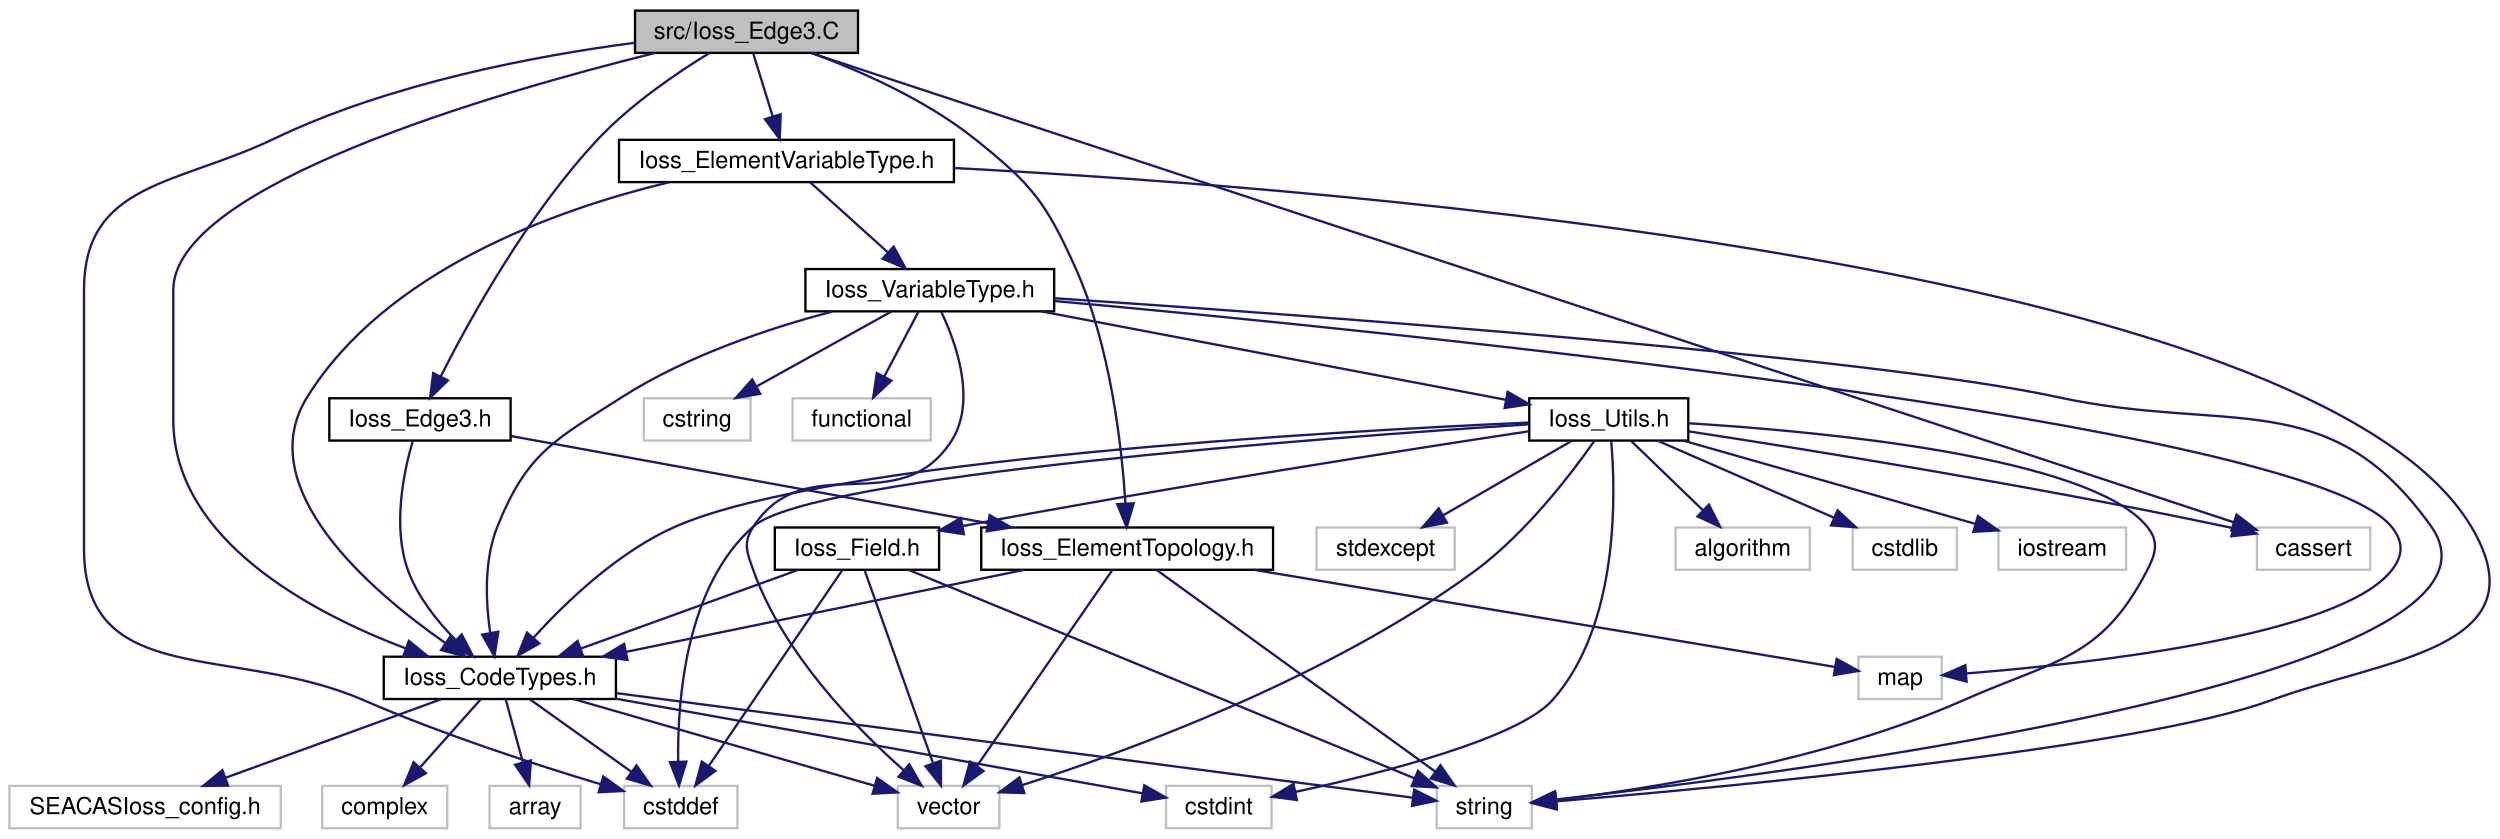
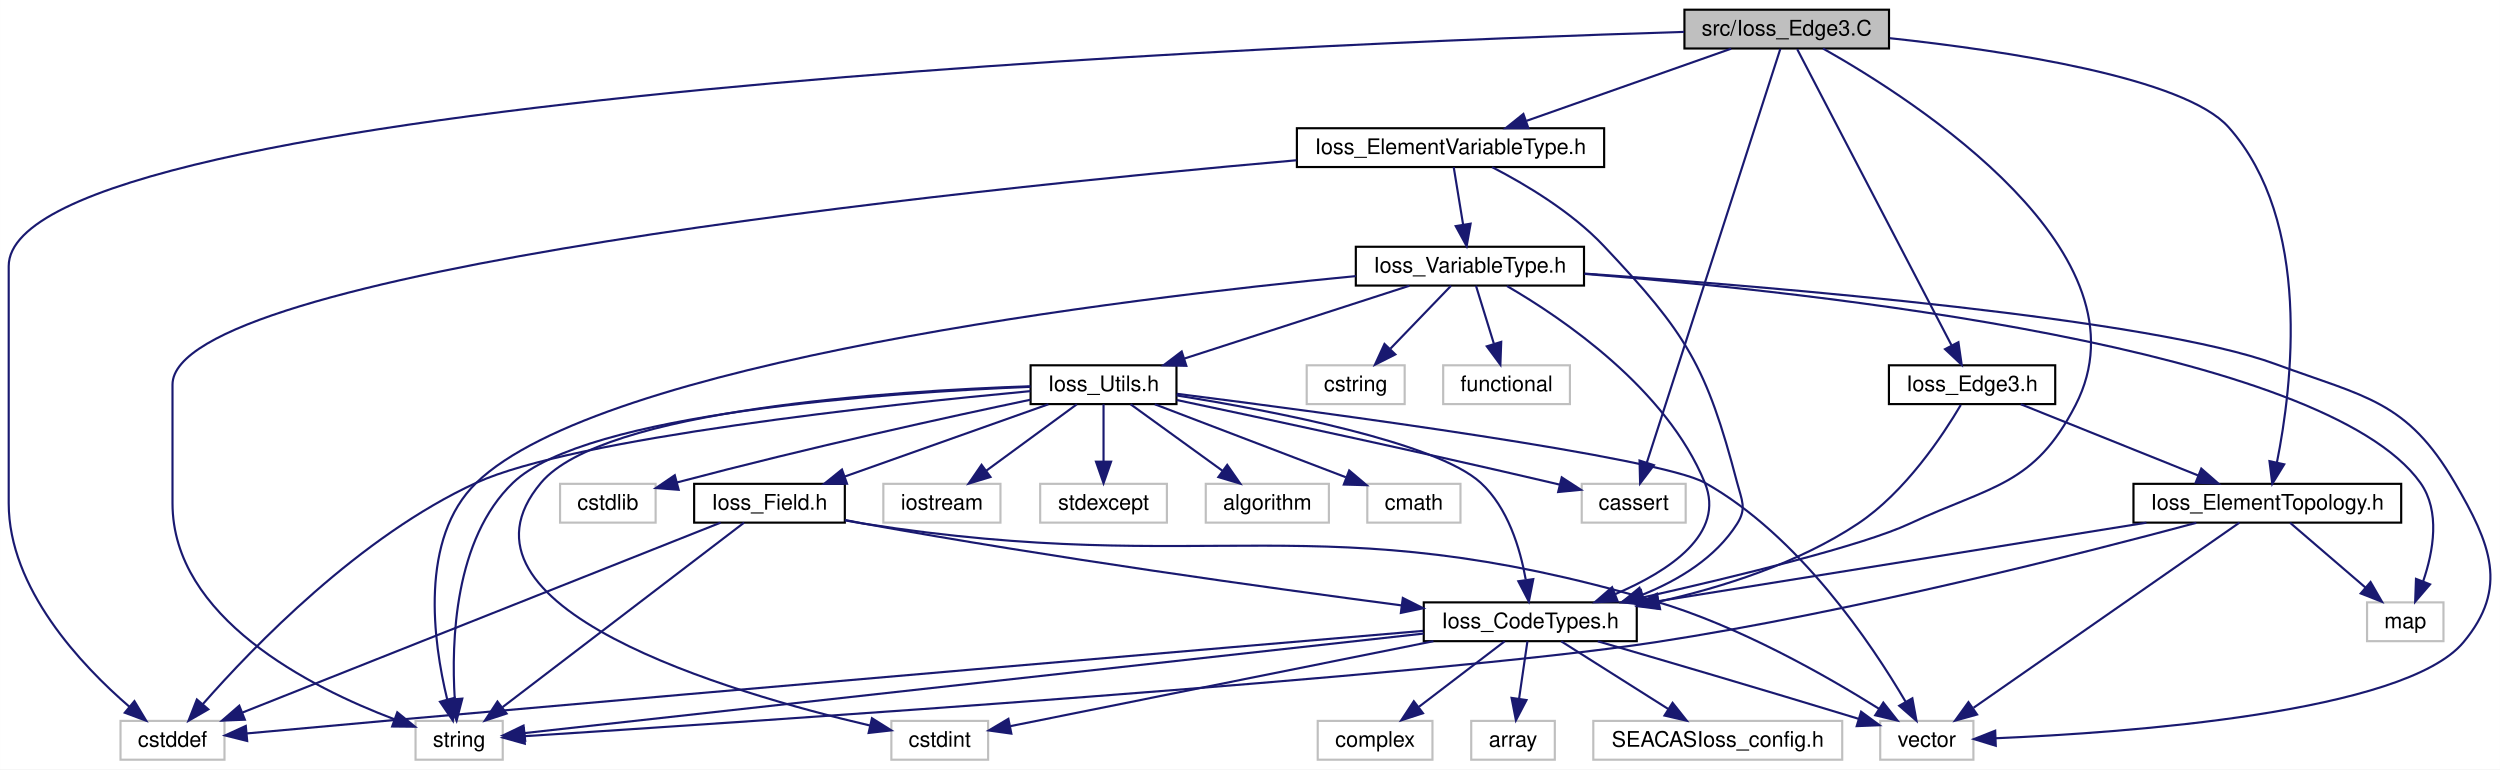
- <svg xmlns="http://www.w3.org/2000/svg" xmlns:xlink="http://www.w3.org/1999/xlink" width="1064pt" height="357pt" viewBox="0.00 0.00 1064.08 357.00">
+ <svg xmlns="http://www.w3.org/2000/svg" xmlns:xlink="http://www.w3.org/1999/xlink" width="1160pt" height="357pt" viewBox="0.00 0.00 1159.92 357.00">
  <g id="graph0" class="graph" transform="scale(1 1) rotate(0) translate(4 353)">
-     <polygon fill="#ffffff" stroke="transparent" points="-4,4 -4,-353 1060.077,-353 1060.077,4 -4,4" />
+     <polygon fill="#ffffff" stroke="transparent" points="-4,4 -4,-353 1155.924,-353 1155.924,4 -4,4" />
    <g id="node1" class="node">
      <g id="a_node1">
        <a xlink:title=" ">
-           <polygon fill="#bfbfbf" stroke="#000000" points="266.286,-330.5 266.286,-348.5 361.211,-348.5 361.211,-330.5 266.286,-330.5" />
-           <text text-anchor="middle" x="313.748" y="-336.5" font-family="Helvetica,sans-Serif" font-size="10.00" fill="#000000">src/Ioss_Edge3.C</text>
+           <polygon fill="#bfbfbf" stroke="#000000" points="777.537,-330.5 777.537,-348.5 872.463,-348.5 872.463,-330.5 777.537,-330.5" />
+           <text text-anchor="middle" x="825" y="-336.5" font-family="Helvetica,sans-Serif" font-size="10.00" fill="#000000">src/Ioss_Edge3.C</text>
        </a>
      </g>
    </g>
    <g id="node2" class="node">
      <g id="a_node2">
        <a xlink:href="Ioss__CodeTypes_8h.html" target="_top" xlink:title=" ">
-           <polygon fill="#ffffff" stroke="#000000" points="159.333,-55.5 159.333,-73.5 258.165,-73.5 258.165,-55.5 159.333,-55.5" />
-           <text text-anchor="middle" x="208.749" y="-61.5" font-family="Helvetica,sans-Serif" font-size="10.00" fill="#000000">Ioss_CodeTypes.h</text>
+           <polygon fill="#ffffff" stroke="#000000" points="656.584,-55.5 656.584,-73.5 755.416,-73.5 755.416,-55.5 656.584,-55.5" />
+           <text text-anchor="middle" x="706" y="-61.5" font-family="Helvetica,sans-Serif" font-size="10.00" fill="#000000">Ioss_CodeTypes.h</text>
        </a>
      </g>
    </g>
    <g id="edge1" class="edge">
-       <path fill="none" stroke="#191970" d="M274.816,-330.476C205.928,-313.37 69.749,-273.934 69.749,-229.5 69.749,-229.5 69.749,-229.5 69.749,-174.5 69.749,-123.645 127.668,-92.609 168.732,-76.997" />
-       <polygon fill="#191970" stroke="#191970" points="170.043,-80.244 178.244,-73.537 167.65,-73.666 170.043,-80.244" />
+       <path fill="none" stroke="#191970" d="M841.825,-330.495C885.238,-306.006 995.18,-235.304 959,-165 939.756,-127.605 920.111,-127.784 882,-110 860.177,-99.816 801.825,-85.604 758.253,-75.786" />
+       <polygon fill="#191970" stroke="#191970" points="758.887,-72.342 748.364,-73.576 757.36,-79.173 758.887,-72.342" />
    </g>
    <g id="node4" class="node">
      <g id="a_node4">
        <a xlink:title=" ">
-           <polygon fill="#ffffff" stroke="#bfbfbf" points="261.628,-.5 261.628,-18.5 309.869,-18.5 309.869,-.5 261.628,-.5" />
-           <text text-anchor="middle" x="285.748" y="-6.5" font-family="Helvetica,sans-Serif" font-size="10.00" fill="#000000">cstddef</text>
-         </a>
-       </g>
-     </g>
-     <g id="edge44" class="edge">
-       <path fill="none" stroke="#191970" d="M266.284,-334.835C224.256,-329.315 162.099,-317.69 112.749,-294 71.262,-274.085 31.748,-275.519 31.748,-229.5 31.748,-229.5 31.748,-229.5 31.748,-119.5 31.748,-59.342 95.597,-79.028 150.749,-55 184.271,-40.395 224.1,-27.484 251.77,-19.181" />
-       <polygon fill="#191970" stroke="#191970" points="252.785,-22.531 261.38,-16.336 250.798,-15.819 252.785,-22.531" />
+           <polygon fill="#ffffff" stroke="#bfbfbf" points="51.879,-.5 51.879,-18.5 100.121,-18.5 100.121,-.5 51.879,-.5" />
+           <text text-anchor="middle" x="76" y="-6.5" font-family="Helvetica,sans-Serif" font-size="10.00" fill="#000000">cstddef</text>
+         </a>
+       </g>
+     </g>
+     <g id="edge45" class="edge">
+       <path fill="none" stroke="#191970" d="M777.38,-338.201C601.691,-332.786 0,-308.476 0,-229.5 0,-229.5 0,-229.5 0,-119.5 0,-80.014 33.557,-44.434 56.075,-25.004" />
+       <polygon fill="#191970" stroke="#191970" points="58.332,-27.68 63.789,-18.599 53.86,-22.294 58.332,-27.68" />
    </g>
    <g id="node10" class="node">
      <g id="a_node10">
        <a xlink:href="Ioss__ElementTopology_8h.html" target="_top" xlink:title=" ">
-           <polygon fill="#ffffff" stroke="#000000" points="413.64,-110.5 413.64,-128.5 537.857,-128.5 537.857,-110.5 413.64,-110.5" />
-           <text text-anchor="middle" x="475.748" y="-116.5" font-family="Helvetica,sans-Serif" font-size="10.00" fill="#000000">Ioss_ElementTopology.h</text>
+           <polygon fill="#ffffff" stroke="#000000" points="985.891,-110.5 985.891,-128.5 1110.109,-128.5 1110.109,-110.5 985.891,-110.5" />
+           <text text-anchor="middle" x="1048" y="-116.5" font-family="Helvetica,sans-Serif" font-size="10.00" fill="#000000">Ioss_ElementTopology.h</text>
        </a>
      </g>
    </g>
    <g id="edge9" class="edge">
-       <path fill="none" stroke="#191970" d="M341.604,-330.421C362.119,-322.833 389.948,-310.579 410.748,-294 435.013,-274.661 441.017,-267.296 453.748,-239 468.693,-205.785 473.487,-163.016 475.024,-138.689" />
-       <polygon fill="#191970" stroke="#191970" points="478.522,-138.795 475.536,-128.63 471.532,-138.439 478.522,-138.795" />
+       <path fill="none" stroke="#191970" d="M872.838,-335.278C926.734,-329.465 1009.512,-317.005 1030,-294 1068.93,-250.286 1059.551,-173.851 1052.457,-138.468" />
+       <polygon fill="#191970" stroke="#191970" points="1055.839,-137.546 1050.299,-128.516 1048.998,-139.03 1055.839,-137.546" />
    </g>
    <g id="node12" class="node">
      <g id="a_node12">
        <a xlink:href="Ioss__Edge3_8h.html" target="_top" xlink:title=" ">
-           <polygon fill="#ffffff" stroke="#000000" points="136.17,-165.5 136.17,-183.5 213.327,-183.5 213.327,-165.5 136.17,-165.5" />
-           <text text-anchor="middle" x="174.749" y="-171.5" font-family="Helvetica,sans-Serif" font-size="10.00" fill="#000000">Ioss_Edge3.h</text>
+           <polygon fill="#ffffff" stroke="#000000" points="872.421,-165.5 872.421,-183.5 949.579,-183.5 949.579,-165.5 872.421,-165.5" />
+           <text text-anchor="middle" x="911" y="-171.5" font-family="Helvetica,sans-Serif" font-size="10.00" fill="#000000">Ioss_Edge3.h</text>
        </a>
      </g>
    </g>
    <g id="edge14" class="edge">
-       <path fill="none" stroke="#191970" d="M297.969,-330.462C284.388,-322.165 264.815,-308.923 250.749,-294 220.955,-262.394 196.089,-217.502 183.538,-192.712" />
-       <polygon fill="#191970" stroke="#191970" points="186.648,-191.104 179.071,-183.698 180.375,-194.212 186.648,-191.104" />
+       <path fill="none" stroke="#191970" d="M829.87,-330.156C843.647,-303.724 883.084,-228.06 901.416,-192.887" />
+       <polygon fill="#191970" stroke="#191970" points="904.665,-194.227 906.183,-183.741 898.457,-190.992 904.665,-194.227" />
    </g>
    <g id="node13" class="node">
      <g id="a_node13">
        <a xlink:href="Ioss__ElementVariableType_8h.html" target="_top" xlink:title=" ">
-           <polygon fill="#ffffff" stroke="#000000" points="259.467,-275.5 259.467,-293.5 402.03,-293.5 402.03,-275.5 259.467,-275.5" />
-           <text text-anchor="middle" x="330.748" y="-281.5" font-family="Helvetica,sans-Serif" font-size="10.00" fill="#000000">Ioss_ElementVariableType.h</text>
+           <polygon fill="#ffffff" stroke="#000000" points="597.719,-275.5 597.719,-293.5 740.281,-293.5 740.281,-275.5 597.719,-275.5" />
+           <text text-anchor="middle" x="669" y="-281.5" font-family="Helvetica,sans-Serif" font-size="10.00" fill="#000000">Ioss_ElementVariableType.h</text>
        </a>
      </g>
    </g>
    <g id="edge17" class="edge">
-       <path fill="none" stroke="#191970" d="M316.556,-330.418C318.806,-323.137 322.042,-312.669 324.856,-303.566" />
-       <polygon fill="#191970" stroke="#191970" points="328.271,-304.367 327.88,-293.779 321.583,-302.3 328.271,-304.367" />
+       <path fill="none" stroke="#191970" d="M799.24,-330.418C773.307,-321.275 733.115,-307.105 704.239,-296.924" />
+       <polygon fill="#191970" stroke="#191970" points="705.134,-293.529 694.539,-293.504 702.807,-300.13 705.134,-293.529" />
    </g>
    <g id="node18" class="node">
      <g id="a_node18">
        <a xlink:title=" ">
-           <polygon fill="#ffffff" stroke="#bfbfbf" points="956.633,-110.5 956.633,-128.5 1004.864,-128.5 1004.864,-110.5 956.633,-110.5" />
-           <text text-anchor="middle" x="980.749" y="-116.5" font-family="Helvetica,sans-Serif" font-size="10.00" fill="#000000">cassert</text>
-         </a>
-       </g>
-     </g>
-     <g id="edge43" class="edge">
-       <path fill="none" stroke="#191970" d="M341.139,-330.466C447.137,-295.504 830.284,-169.128 946.861,-130.678" />
-       <polygon fill="#191970" stroke="#191970" points="947.96,-134 956.361,-127.544 945.768,-127.353 947.96,-134" />
+           <polygon fill="#ffffff" stroke="#bfbfbf" points="729.884,-110.5 729.884,-128.5 778.116,-128.5 778.116,-110.5 729.884,-110.5" />
+           <text text-anchor="middle" x="754" y="-116.5" font-family="Helvetica,sans-Serif" font-size="10.00" fill="#000000">cassert</text>
+         </a>
+       </g>
+     </g>
+     <g id="edge44" class="edge">
+       <path fill="none" stroke="#191970" d="M822.04,-330.327C811.371,-297.271 774.757,-183.818 760.119,-138.46" />
+       <polygon fill="#191970" stroke="#191970" points="763.375,-137.154 756.973,-128.712 756.713,-139.304 763.375,-137.154" />
    </g>
    <g id="node3" class="node">
      <g id="a_node3">
        <a xlink:title=" ">
-           <polygon fill="#ffffff" stroke="#bfbfbf" points="204.357,-.5 204.357,-18.5 243.14,-18.5 243.14,-.5 204.357,-.5" />
-           <text text-anchor="middle" x="223.749" y="-6.5" font-family="Helvetica,sans-Serif" font-size="10.00" fill="#000000">array</text>
+           <polygon fill="#ffffff" stroke="#bfbfbf" points="678.608,-.5 678.608,-18.5 717.392,-18.5 717.392,-.5 678.608,-.5" />
+           <text text-anchor="middle" x="698" y="-6.5" font-family="Helvetica,sans-Serif" font-size="10.00" fill="#000000">array</text>
        </a>
      </g>
    </g>
    <g id="edge2" class="edge">
-       <path fill="none" stroke="#191970" d="M211.226,-55.418C213.211,-48.137 216.066,-37.669 218.549,-28.566" />
-       <polygon fill="#191970" stroke="#191970" points="221.963,-29.348 221.218,-18.779 215.21,-27.506 221.963,-29.348" />
+       <path fill="none" stroke="#191970" d="M704.679,-55.418C703.631,-48.216 702.13,-37.896 700.817,-28.863" />
+       <polygon fill="#191970" stroke="#191970" points="704.253,-28.172 699.35,-18.779 697.326,-29.179 704.253,-28.172" />
    </g>
    <g id="edge3" class="edge">
-       <path fill="none" stroke="#191970" d="M221.464,-55.418C233.167,-47.058 250.753,-34.497 264.575,-24.624" />
-       <polygon fill="#191970" stroke="#191970" points="266.912,-27.256 273.015,-18.596 262.843,-21.56 266.912,-27.256" />
+       <path fill="none" stroke="#191970" d="M656.316,-60.282C562.981,-52.341 355.068,-34.568 180,-19 156.778,-16.935 130.646,-14.548 110.386,-12.683" />
+       <polygon fill="#191970" stroke="#191970" points="110.652,-9.193 100.373,-11.76 110.009,-16.163 110.652,-9.193" />
    </g>
    <g id="node5" class="node">
      <g id="a_node5">
        <a xlink:title=" ">
-           <polygon fill="#ffffff" stroke="#bfbfbf" points="492.298,-.5 492.298,-18.5 537.199,-18.5 537.199,-.5 492.298,-.5" />
-           <text text-anchor="middle" x="514.749" y="-6.5" font-family="Helvetica,sans-Serif" font-size="10.00" fill="#000000">cstdint</text>
+           <polygon fill="#ffffff" stroke="#bfbfbf" points="409.549,-.5 409.549,-18.5 454.451,-18.5 454.451,-.5 409.549,-.5" />
+           <text text-anchor="middle" x="432" y="-6.5" font-family="Helvetica,sans-Serif" font-size="10.00" fill="#000000">cstdint</text>
        </a>
      </g>
    </g>
    <g id="edge4" class="edge">
-       <path fill="none" stroke="#191970" d="M258.253,-55.602C321.367,-44.258 428.713,-24.964 482.303,-15.332" />
-       <polygon fill="#191970" stroke="#191970" points="483.053,-18.753 492.276,-13.539 481.814,-11.864 483.053,-18.753" />
+       <path fill="none" stroke="#191970" d="M661.061,-55.48C605.898,-44.407 513.673,-25.894 464.767,-16.077" />
+       <polygon fill="#191970" stroke="#191970" points="465.227,-12.6 454.733,-14.063 463.849,-19.463 465.227,-12.6" />
    </g>
    <g id="node6" class="node">
      <g id="a_node6">
        <a xlink:title=" ">
-           <polygon fill="#ffffff" stroke="#bfbfbf" points="607.522,-.5 607.522,-18.5 647.975,-18.5 647.975,-.5 607.522,-.5" />
-           <text text-anchor="middle" x="627.749" y="-6.5" font-family="Helvetica,sans-Serif" font-size="10.00" fill="#000000">string</text>
+           <polygon fill="#ffffff" stroke="#bfbfbf" points="188.773,-.5 188.773,-18.5 229.227,-18.5 229.227,-.5 188.773,-.5" />
+           <text text-anchor="middle" x="209" y="-6.5" font-family="Helvetica,sans-Serif" font-size="10.00" fill="#000000">string</text>
        </a>
      </g>
    </g>
    <g id="edge5" class="edge">
-       <path fill="none" stroke="#191970" d="M258.459,-57.975C346.089,-46.472 525.553,-22.915 597.208,-13.509" />
-       <polygon fill="#191970" stroke="#191970" points="597.905,-16.948 607.364,-12.176 596.994,-10.007 597.905,-16.948" />
+       <path fill="none" stroke="#191970" d="M656.529,-59.025C554.327,-47.715 322.504,-22.061 239.375,-12.861" />
+       <polygon fill="#191970" stroke="#191970" points="239.649,-9.37 229.324,-11.749 238.879,-16.328 239.649,-9.37" />
    </g>
    <g id="node7" class="node">
      <g id="a_node7">
        <a xlink:title=" ">
-           <polygon fill="#ffffff" stroke="#bfbfbf" points="378.133,-.5 378.133,-18.5 421.364,-18.5 421.364,-.5 378.133,-.5" />
-           <text text-anchor="middle" x="399.748" y="-6.5" font-family="Helvetica,sans-Serif" font-size="10.00" fill="#000000">vector</text>
+           <polygon fill="#ffffff" stroke="#bfbfbf" points="868.384,-.5 868.384,-18.5 911.616,-18.5 911.616,-.5 868.384,-.5" />
+           <text text-anchor="middle" x="890" y="-6.5" font-family="Helvetica,sans-Serif" font-size="10.00" fill="#000000">vector</text>
        </a>
      </g>
    </g>
    <g id="edge6" class="edge">
-       <path fill="none" stroke="#191970" d="M240.288,-55.418C275.68,-45.226 332.763,-28.789 368.171,-18.593" />
-       <polygon fill="#191970" stroke="#191970" points="369.34,-21.899 377.981,-15.768 367.403,-15.172 369.34,-21.899" />
+       <path fill="none" stroke="#191970" d="M737.318,-55.44C766.464,-46.966 811.354,-33.807 858.327,-19.479" />
+       <polygon fill="#191970" stroke="#191970" points="859.521,-22.773 868.06,-16.502 857.474,-16.079 859.521,-22.773" />
    </g>
    <g id="node8" class="node">
      <g id="a_node8">
        <a xlink:title=" ">
-           <polygon fill="#ffffff" stroke="#bfbfbf" points="0,-.5 0,-18.5 115.497,-18.5 115.497,-.5 0,-.5" />
-           <text text-anchor="middle" x="57.748" y="-6.5" font-family="Helvetica,sans-Serif" font-size="10.00" fill="#000000">SEACASIoss_config.h</text>
+           <polygon fill="#ffffff" stroke="#bfbfbf" points="735.251,-.5 735.251,-18.5 850.749,-18.5 850.749,-.5 735.251,-.5" />
+           <text text-anchor="middle" x="793" y="-6.5" font-family="Helvetica,sans-Serif" font-size="10.00" fill="#000000">SEACASIoss_config.h</text>
        </a>
      </g>
    </g>
    <g id="edge7" class="edge">
-       <path fill="none" stroke="#191970" d="M183.814,-55.418C158.822,-46.315 120.148,-32.228 92.225,-22.058" />
-       <polygon fill="#191970" stroke="#191970" points="93.063,-18.638 82.469,-18.504 90.667,-25.215 93.063,-18.638" />
+       <path fill="none" stroke="#191970" d="M720.366,-55.418C733.841,-46.899 754.219,-34.017 769.964,-24.063" />
+       <polygon fill="#191970" stroke="#191970" points="772.03,-26.898 778.612,-18.596 768.289,-20.981 772.03,-26.898" />
    </g>
    <g id="node9" class="node">
      <g id="a_node9">
        <a xlink:title=" ">
-           <polygon fill="#ffffff" stroke="#bfbfbf" points="133.13,-.5 133.13,-18.5 186.367,-18.5 186.367,-.5 133.13,-.5" />
-           <text text-anchor="middle" x="159.749" y="-6.5" font-family="Helvetica,sans-Serif" font-size="10.00" fill="#000000">complex</text>
+           <polygon fill="#ffffff" stroke="#bfbfbf" points="607.382,-.5 607.382,-18.5 660.618,-18.5 660.618,-.5 607.382,-.5" />
+           <text text-anchor="middle" x="634" y="-6.5" font-family="Helvetica,sans-Serif" font-size="10.00" fill="#000000">complex</text>
        </a>
      </g>
    </g>
    <g id="edge8" class="edge">
-       <path fill="none" stroke="#191970" d="M200.657,-55.418C193.677,-47.583 183.409,-36.057 174.906,-26.514" />
-       <polygon fill="#191970" stroke="#191970" points="177.281,-23.918 168.016,-18.779 172.054,-28.574 177.281,-23.918" />
+       <path fill="none" stroke="#191970" d="M694.111,-55.418C683.337,-47.188 667.23,-34.884 654.4,-25.084" />
+       <polygon fill="#191970" stroke="#191970" points="656.219,-22.069 646.148,-18.779 651.97,-27.631 656.219,-22.069" />
    </g>
    <g id="edge10" class="edge">
-       <path fill="none" stroke="#191970" d="M431.958,-110.48C385.591,-100.928 312.353,-85.842 262.514,-75.575" />
-       <polygon fill="#191970" stroke="#191970" points="263.064,-72.115 252.563,-73.525 261.651,-78.971 263.064,-72.115" />
+       <path fill="none" stroke="#191970" d="M991.909,-110.48C929.491,-100.442 829.057,-84.29 765.351,-74.045" />
+       <polygon fill="#191970" stroke="#191970" points="765.883,-70.585 755.454,-72.453 764.771,-77.496 765.883,-70.585" />
    </g>
    <g id="edge12" class="edge">
-       <path fill="none" stroke="#191970" d="M488.187,-110.498C514.241,-91.644 574.781,-47.831 606.888,-24.596" />
-       <polygon fill="#191970" stroke="#191970" points="609.089,-27.324 615.138,-18.626 604.985,-21.654 609.089,-27.324" />
+       <path fill="none" stroke="#191970" d="M1015.063,-110.419C962.438,-96.273 855.952,-69.138 764,-55 661.318,-39.212 339.877,-17.864 239.357,-11.419" />
+       <polygon fill="#191970" stroke="#191970" points="239.472,-7.92 229.27,-10.775 239.026,-14.905 239.472,-7.92" />
    </g>
    <g id="edge13" class="edge">
-       <path fill="none" stroke="#191970" d="M469.529,-110.498C456.948,-92.288 428.282,-50.798 411.874,-27.05" />
-       <polygon fill="#191970" stroke="#191970" points="414.618,-24.864 406.054,-18.626 408.859,-28.843 414.618,-24.864" />
+       <path fill="none" stroke="#191970" d="M1035.07,-110.498C1007.989,-91.644 945.058,-47.831 911.684,-24.596" />
+       <polygon fill="#191970" stroke="#191970" points="913.315,-21.467 903.109,-18.626 909.316,-27.212 913.315,-21.467" />
    </g>
    <g id="node11" class="node">
      <g id="a_node11">
        <a xlink:title=" ">
-           <polygon fill="#ffffff" stroke="#bfbfbf" points="787.022,-55.5 787.022,-73.5 822.475,-73.5 822.475,-55.5 787.022,-55.5" />
-           <text text-anchor="middle" x="804.749" y="-61.5" font-family="Helvetica,sans-Serif" font-size="10.00" fill="#000000">map</text>
+           <polygon fill="#ffffff" stroke="#bfbfbf" points="1094.273,-55.5 1094.273,-73.5 1129.727,-73.5 1129.727,-55.5 1094.273,-55.5" />
+           <text text-anchor="middle" x="1112" y="-61.5" font-family="Helvetica,sans-Serif" font-size="10.00" fill="#000000">map</text>
        </a>
      </g>
    </g>
    <g id="edge11" class="edge">
-       <path fill="none" stroke="#191970" d="M529.708,-110.48C600.633,-98.623 722.584,-78.236 777.059,-69.129" />
-       <polygon fill="#191970" stroke="#191970" points="777.734,-72.565 787.019,-67.464 776.579,-65.661 777.734,-72.565" />
+       <path fill="none" stroke="#191970" d="M1058.568,-110.418C1068.053,-102.267 1082.188,-90.12 1093.537,-80.367" />
+       <polygon fill="#191970" stroke="#191970" points="1095.899,-82.952 1101.202,-73.779 1091.337,-77.643 1095.899,-82.952" />
    </g>
    <g id="edge15" class="edge">
-       <path fill="none" stroke="#191970" d="M171.707,-165.407C167.939,-152.609 162.812,-128.75 169.749,-110 173.863,-98.876 182.047,-88.637 189.86,-80.7" />
-       <polygon fill="#191970" stroke="#191970" points="192.525,-82.997 197.385,-73.583 187.715,-77.912 192.525,-82.997" />
+       <path fill="none" stroke="#191970" d="M905.78,-165.109C897.486,-151.046 879.964,-124.608 858,-110 830.387,-91.635 795.129,-80.48 765.524,-73.816" />
+       <polygon fill="#191970" stroke="#191970" points="766.23,-70.388 755.72,-71.724 764.769,-77.234 766.23,-70.388" />
    </g>
    <g id="edge16" class="edge">
-       <path fill="none" stroke="#191970" d="M213.483,-167.422C264.891,-158.029 356.157,-141.352 416.315,-130.36" />
-       <polygon fill="#191970" stroke="#191970" points="417.222,-133.752 426.43,-128.512 415.963,-126.866 417.222,-133.752" />
+       <path fill="none" stroke="#191970" d="M933.623,-165.418C956.032,-156.422 990.564,-142.558 1015.824,-132.417" />
+       <polygon fill="#191970" stroke="#191970" points="1017.367,-135.569 1025.344,-128.596 1014.76,-129.073 1017.367,-135.569" />
    </g>
    <g id="edge18" class="edge">
-       <path fill="none" stroke="#191970" d="M280.736,-275.44C231.909,-263.647 160.222,-237.805 126.749,-184 102.694,-145.334 153.635,-101.612 185.555,-79.309" />
-       <polygon fill="#191970" stroke="#191970" points="187.657,-82.113 193.976,-73.609 183.733,-76.316 187.657,-82.113" />
-     </g>
-     <g id="edge42" class="edge">
-       <path fill="none" stroke="#191970" d="M402.291,-281.489C570.383,-272.607 981.342,-239.74 1047.748,-129 1079.19,-76.568 1009.863,-72.447 962.749,-55 907.123,-34.401 730.502,-17.966 658.624,-11.96" />
-       <polygon fill="#191970" stroke="#191970" points="658.667,-8.452 648.413,-11.119 658.092,-15.429 658.667,-8.452" />
+       <path fill="none" stroke="#191970" d="M688.302,-275.448C703.714,-267.496 725.119,-254.749 740,-239 778.543,-198.209 787.756,-183.282 802,-129 804.143,-120.832 806.515,-117.136 802,-110 792.016,-94.219 774.912,-83.803 757.883,-76.978" />
+       <polygon fill="#191970" stroke="#191970" points="759.069,-73.685 748.475,-73.544 756.669,-80.261 759.069,-73.685" />
+     </g>
+     <g id="edge43" class="edge">
+       <path fill="none" stroke="#191970" d="M597.47,-278.632C439.75,-264.732 76,-226.985 76,-174.5 76,-174.5 76,-174.5 76,-119.5 76,-66.438 139.641,-34.151 178.877,-19.287" />
+       <polygon fill="#191970" stroke="#191970" points="180.299,-22.495 188.51,-15.8 177.916,-15.913 180.299,-22.495" />
    </g>
    <g id="node14" class="node">
      <g id="a_node14">
        <a xlink:href="Ioss__VariableType_8h.html" target="_top" xlink:title=" ">
-           <polygon fill="#ffffff" stroke="#000000" points="338.81,-220.5 338.81,-238.5 444.688,-238.5 444.688,-220.5 338.81,-220.5" />
-           <text text-anchor="middle" x="391.748" y="-226.5" font-family="Helvetica,sans-Serif" font-size="10.00" fill="#000000">Ioss_VariableType.h</text>
+           <polygon fill="#ffffff" stroke="#000000" points="625.061,-220.5 625.061,-238.5 730.939,-238.5 730.939,-220.5 625.061,-220.5" />
+           <text text-anchor="middle" x="678" y="-226.5" font-family="Helvetica,sans-Serif" font-size="10.00" fill="#000000">Ioss_VariableType.h</text>
        </a>
      </g>
    </g>
    <g id="edge19" class="edge">
-       <path fill="none" stroke="#191970" d="M340.821,-275.418C349.774,-267.346 363.072,-255.356 373.835,-245.652" />
-       <polygon fill="#191970" stroke="#191970" points="376.374,-248.075 381.457,-238.78 371.686,-242.876 376.374,-248.075" />
+       <path fill="none" stroke="#191970" d="M670.486,-275.418C671.665,-268.216 673.353,-257.896 674.832,-248.863" />
+       <polygon fill="#191970" stroke="#191970" points="678.321,-249.213 676.481,-238.78 671.413,-248.083 678.321,-249.213" />
    </g>
    <g id="edge20" class="edge">
-       <path fill="none" stroke="#191970" d="M350.265,-220.432C323.32,-213.297 288.229,-201.58 260.748,-184 232.152,-165.707 220.449,-160.482 207.749,-129 201.922,-114.557 202.721,-96.772 204.666,-83.539" />
-       <polygon fill="#191970" stroke="#191970" points="208.116,-84.129 206.45,-73.666 201.227,-82.884 208.116,-84.129" />
+       <path fill="none" stroke="#191970" d="M695.186,-220.28C721.134,-205.221 769.174,-172.6 787,-129 796.682,-105.319 770.565,-88.034 745.46,-77.352" />
+       <polygon fill="#191970" stroke="#191970" points="746.551,-74.019 735.965,-73.582 743.968,-80.525 746.551,-74.019" />
+     </g>
+     <g id="edge41" class="edge">
+       <path fill="none" stroke="#191970" d="M625.059,-224.895C516.697,-214.401 274.931,-185.162 217,-129 190.352,-103.165 196.976,-55.26 203.429,-28.622" />
+       <polygon fill="#191970" stroke="#191970" points="206.897,-29.198 206.086,-18.634 200.133,-27.398 206.897,-29.198" />
+     </g>
+     <g id="edge42" class="edge">
+       <path fill="none" stroke="#191970" d="M731.289,-226.051C820.115,-219.796 994.386,-205.236 1052,-184 1093.522,-168.695 1112.664,-167.202 1135,-129 1151.625,-100.567 1160.093,-80.297 1139,-55 1111.721,-22.285 982.967,-13.026 922.069,-10.458" />
+       <polygon fill="#191970" stroke="#191970" points="921.998,-6.953 911.87,-10.065 921.727,-13.948 921.998,-6.953" />
    </g>
    <g id="edge40" class="edge">
-       <path fill="none" stroke="#191970" d="M444.869,-226.069C552.194,-218.873 791.481,-201.425 871.749,-184 944.822,-168.137 987.37,-189.906 1030.748,-129 1076.344,-64.981 759.897,-24.092 658.381,-12.733" />
-       <polygon fill="#191970" stroke="#191970" points="658.491,-9.224 648.168,-11.609 657.725,-16.182 658.491,-9.224" />
-     </g>
-     <g id="edge41" class="edge">
-       <path fill="none" stroke="#191970" d="M396.619,-220.314C402.951,-206.976 411.952,-181.99 400.748,-165 378.389,-131.091 339.108,-162.909 316.748,-129 312.1,-121.95 313.891,-117.946 316.748,-110 329.4,-74.814 360.297,-43.181 380.617,-25.173" />
-       <polygon fill="#191970" stroke="#191970" points="383.039,-27.706 388.338,-18.532 378.474,-22.399 383.039,-27.706" />
-     </g>
-     <g id="edge39" class="edge">
-       <path fill="none" stroke="#191970" d="M444.805,-224.893C588.593,-211.868 977.424,-172.861 1013.749,-129 1019.135,-122.496 1019.047,-116.576 1013.749,-110 991.345,-82.194 884.648,-70.487 832.952,-66.384" />
-       <polygon fill="#191970" stroke="#191970" points="833.04,-62.881 822.806,-65.621 832.515,-69.861 833.04,-62.881" />
+       <path fill="none" stroke="#191970" d="M731.131,-225.914C838.34,-217.404 1074.182,-191.798 1119,-129 1128.385,-115.849 1125.056,-97.186 1120.313,-83.317" />
+       <polygon fill="#191970" stroke="#191970" points="1123.5,-81.854 1116.599,-73.815 1116.98,-84.403 1123.5,-81.854" />
    </g>
    <g id="node15" class="node">
      <g id="a_node15">
        <a xlink:href="Ioss__Utils_8h.html" target="_top" xlink:title=" ">
-           <polygon fill="#ffffff" stroke="#000000" points="646.906,-165.5 646.906,-183.5 714.591,-183.5 714.591,-165.5 646.906,-165.5" />
-           <text text-anchor="middle" x="680.749" y="-171.5" font-family="Helvetica,sans-Serif" font-size="10.00" fill="#000000">Ioss_Utils.h</text>
+           <polygon fill="#ffffff" stroke="#000000" points="474.158,-165.5 474.158,-183.5 541.842,-183.5 541.842,-165.5 474.158,-165.5" />
+           <text text-anchor="middle" x="508" y="-171.5" font-family="Helvetica,sans-Serif" font-size="10.00" fill="#000000">Ioss_Utils.h</text>
        </a>
      </g>
    </g>
    <g id="edge21" class="edge">
-       <path fill="none" stroke="#191970" d="M439.147,-220.48C494.057,-210.03 583.784,-192.953 637.064,-182.814" />
-       <polygon fill="#191970" stroke="#191970" points="637.722,-186.251 646.892,-180.943 636.414,-179.375 637.722,-186.251" />
-     </g>
-     <g id="node22" class="node">
-       <g id="a_node22">
-         <a xlink:title=" ">
-           <polygon fill="#ffffff" stroke="#bfbfbf" points="270.022,-165.5 270.022,-183.5 315.475,-183.5 315.475,-165.5 270.022,-165.5" />
-           <text text-anchor="middle" x="292.748" y="-171.5" font-family="Helvetica,sans-Serif" font-size="10.00" fill="#000000">cstring</text>
-         </a>
-       </g>
-     </g>
-     <g id="edge37" class="edge">
-       <path fill="none" stroke="#191970" d="M375.401,-220.418C359.78,-211.74 336.009,-198.533 317.962,-188.508" />
-       <polygon fill="#191970" stroke="#191970" points="319.562,-185.393 309.121,-183.596 316.163,-191.512 319.562,-185.393" />
+       <path fill="none" stroke="#191970" d="M649.928,-220.418C621.421,-211.195 577.102,-196.857 545.58,-186.658" />
+       <polygon fill="#191970" stroke="#191970" points="546.423,-183.252 535.831,-183.504 544.268,-189.912 546.423,-183.252" />
    </g>
    <g id="node23" class="node">
      <g id="a_node23">
        <a xlink:title=" ">
-           <polygon fill="#ffffff" stroke="#bfbfbf" points="333.345,-165.5 333.345,-183.5 392.152,-183.5 392.152,-165.5 333.345,-165.5" />
-           <text text-anchor="middle" x="362.748" y="-171.5" font-family="Helvetica,sans-Serif" font-size="10.00" fill="#000000">functional</text>
+           <polygon fill="#ffffff" stroke="#bfbfbf" points="602.273,-165.5 602.273,-183.5 647.727,-183.5 647.727,-165.5 602.273,-165.5" />
+           <text text-anchor="middle" x="625" y="-171.5" font-family="Helvetica,sans-Serif" font-size="10.00" fill="#000000">cstring</text>
        </a>
      </g>
    </g>
    <g id="edge38" class="edge">
-       <path fill="none" stroke="#191970" d="M386.96,-220.418C382.996,-212.9 377.24,-201.983 372.334,-192.68" />
-       <polygon fill="#191970" stroke="#191970" points="375.401,-190.993 367.641,-183.78 369.209,-194.258 375.401,-190.993" />
+       <path fill="none" stroke="#191970" d="M669.248,-220.418C661.622,-212.504 650.367,-200.824 641.117,-191.225" />
+       <polygon fill="#191970" stroke="#191970" points="643.401,-188.552 633.942,-183.78 638.361,-193.409 643.401,-188.552" />
+     </g>
+     <g id="node24" class="node">
+       <g id="a_node24">
+         <a xlink:title=" ">
+           <polygon fill="#ffffff" stroke="#bfbfbf" points="665.596,-165.5 665.596,-183.5 724.404,-183.5 724.404,-165.5 665.596,-165.5" />
+           <text text-anchor="middle" x="695" y="-171.5" font-family="Helvetica,sans-Serif" font-size="10.00" fill="#000000">functional</text>
+         </a>
+       </g>
+     </g>
+     <g id="edge39" class="edge">
+       <path fill="none" stroke="#191970" d="M680.807,-220.418C683.058,-213.137 686.293,-202.669 689.107,-193.566" />
+       <polygon fill="#191970" stroke="#191970" points="692.523,-194.367 692.132,-183.78 685.835,-192.3 692.523,-194.367" />
    </g>
    <g id="edge22" class="edge">
-       <path fill="none" stroke="#191970" d="M646.904,-173.167C563.235,-169.469 348.743,-157.418 283.748,-129 259.32,-118.319 236.937,-96.871 223.103,-81.644" />
-       <polygon fill="#191970" stroke="#191970" points="225.564,-79.142 216.339,-73.932 220.302,-83.758 225.564,-79.142" />
-     </g>
-     <g id="edge30" class="edge">
-       <path fill="none" stroke="#191970" d="M646.713,-172.407C561.003,-166.838 341.332,-150.591 316.748,-129 288.002,-103.754 284.272,-55.616 284.648,-28.784" />
-       <polygon fill="#191970" stroke="#191970" points="288.148,-28.833 285,-18.717 281.153,-28.589 288.148,-28.833" />
+       <path fill="none" stroke="#191970" d="M541.856,-169.535C586.696,-162.329 662.509,-147.76 683,-129 695.593,-117.471 701.295,-98.579 703.875,-84.214" />
+       <polygon fill="#191970" stroke="#191970" points="707.4,-84.284 705.346,-73.89 700.47,-83.296 707.4,-84.284" />
    </g>
    <g id="edge31" class="edge">
-       <path fill="none" stroke="#191970" d="M681.77,-165.373C683.694,-143.402 685.377,-87.026 656.749,-55 642.121,-38.638 584.576,-23.99 547.382,-15.963" />
-       <polygon fill="#191970" stroke="#191970" points="547.991,-12.514 537.484,-13.879 546.548,-19.364 547.991,-12.514" />
-     </g>
-     <g id="edge35" class="edge">
-       <path fill="none" stroke="#191970" d="M714.601,-172.866C772.209,-169.298 885.445,-158.607 909.749,-129 915.106,-122.473 913.635,-117.497 909.749,-110 890.224,-72.342 870.535,-72.173 831.749,-55 773.573,-29.243 699.394,-17.425 658.421,-12.534" />
-       <polygon fill="#191970" stroke="#191970" points="658.598,-9.032 648.268,-11.384 657.81,-15.987 658.598,-9.032" />
+       <path fill="none" stroke="#191970" d="M474.029,-171.514C407.449,-165.285 262.337,-149.742 217,-129 163.024,-104.306 113.433,-52.905 90.072,-26.286" />
+       <polygon fill="#191970" stroke="#191970" points="92.614,-23.874 83.436,-18.58 87.309,-28.442 92.614,-23.874" />
+     </g>
+     <g id="edge32" class="edge">
+       <path fill="none" stroke="#191970" d="M474.046,-173.779C410.099,-171.627 275.638,-163.062 247,-129 198.419,-71.217 334.813,-31.483 399.759,-16.328" />
+       <polygon fill="#191970" stroke="#191970" points="400.553,-19.737 409.529,-14.108 399.002,-12.911 400.553,-19.737" />
    </g>
    <g id="edge36" class="edge">
-       <path fill="none" stroke="#191970" d="M674.705,-165.488C665.223,-151.92 645.655,-126.12 623.749,-110 561.99,-64.554 476.416,-33.352 430.994,-18.816" />
-       <polygon fill="#191970" stroke="#191970" points="431.994,-15.461 421.405,-15.805 429.897,-22.14 431.994,-15.461" />
+       <path fill="none" stroke="#191970" d="M474.018,-173.504C408.425,-170.861 267.843,-161.462 234,-129 206.817,-102.927 205.326,-55.471 206.957,-28.881" />
+       <polygon fill="#191970" stroke="#191970" points="210.472,-28.839 207.813,-18.584 203.496,-28.259 210.472,-28.839" />
+     </g>
+     <g id="edge37" class="edge">
+       <path fill="none" stroke="#191970" d="M542.001,-170.279C611.671,-161.44 765.885,-140.826 787,-129 830.63,-104.564 864.418,-54.2 880.209,-27.321" />
+       <polygon fill="#191970" stroke="#191970" points="883.285,-28.992 885.198,-18.572 877.204,-25.525 883.285,-28.992" />
    </g>
    <g id="node16" class="node">
      <g id="a_node16">
        <a xlink:href="Ioss__Field_8h.html" target="_top" xlink:title=" ">
-           <polygon fill="#ffffff" stroke="#000000" points="325.791,-110.5 325.791,-128.5 395.707,-128.5 395.707,-110.5 325.791,-110.5" />
-           <text text-anchor="middle" x="360.748" y="-116.5" font-family="Helvetica,sans-Serif" font-size="10.00" fill="#000000">Ioss_Field.h</text>
+           <polygon fill="#ffffff" stroke="#000000" points="318.042,-110.5 318.042,-128.5 387.958,-128.5 387.958,-110.5 318.042,-110.5" />
+           <text text-anchor="middle" x="353" y="-116.5" font-family="Helvetica,sans-Serif" font-size="10.00" fill="#000000">Ioss_Field.h</text>
        </a>
      </g>
    </g>
    <g id="edge23" class="edge">
-       <path fill="none" stroke="#191970" d="M646.661,-169.434C596.23,-161.817 498.549,-146.606 405.627,-129.094" />
-       <polygon fill="#191970" stroke="#191970" points="406.258,-125.652 395.781,-127.227 404.954,-132.529 406.258,-125.652" />
+       <path fill="none" stroke="#191970" d="M482.405,-165.418C456.638,-156.275 416.704,-142.105 388.013,-131.924" />
+       <polygon fill="#191970" stroke="#191970" points="388.97,-128.55 378.375,-128.504 386.629,-135.147 388.97,-128.55" />
    </g>
    <g id="node17" class="node">
      <g id="a_node17">
        <a xlink:title=" ">
-           <polygon fill="#ffffff" stroke="#bfbfbf" points="709.185,-110.5 709.185,-128.5 766.312,-128.5 766.312,-110.5 709.185,-110.5" />
-           <text text-anchor="middle" x="737.749" y="-116.5" font-family="Helvetica,sans-Serif" font-size="10.00" fill="#000000">algorithm</text>
+           <polygon fill="#ffffff" stroke="#bfbfbf" points="555.436,-110.5 555.436,-128.5 612.564,-128.5 612.564,-110.5 555.436,-110.5" />
+           <text text-anchor="middle" x="584" y="-116.5" font-family="Helvetica,sans-Serif" font-size="10.00" fill="#000000">algorithm</text>
        </a>
      </g>
    </g>
    <g id="edge28" class="edge">
-       <path fill="none" stroke="#191970" d="M690.161,-165.418C698.444,-157.425 710.71,-145.59 720.713,-135.938" />
-       <polygon fill="#191970" stroke="#191970" points="723.366,-138.242 728.132,-128.78 718.505,-133.204 723.366,-138.242" />
+       <path fill="none" stroke="#191970" d="M520.55,-165.418C532.101,-157.058 549.459,-144.497 563.101,-134.624" />
+       <polygon fill="#191970" stroke="#191970" points="565.382,-137.294 571.432,-128.596 561.278,-131.623 565.382,-137.294" />
    </g>
    <g id="edge29" class="edge">
-       <path fill="none" stroke="#191970" d="M714.816,-169.398C764.947,-161.706 861.447,-146.198 942.749,-129 943.984,-128.739 945.239,-128.465 946.506,-128.183" />
-       <polygon fill="#191970" stroke="#191970" points="947.34,-131.583 956.28,-125.896 945.745,-124.767 947.34,-131.583" />
+       <path fill="none" stroke="#191970" d="M541.935,-167.399C583.169,-158.697 654.817,-143.337 716,-129 717.229,-128.712 718.48,-128.416 719.742,-128.114" />
+       <polygon fill="#191970" stroke="#191970" points="720.608,-131.506 729.496,-125.739 718.952,-124.704 720.608,-131.506" />
    </g>
    <g id="node19" class="node">
      <g id="a_node19">
        <a xlink:title=" ">
-           <polygon fill="#ffffff" stroke="#bfbfbf" points="784.576,-110.5 784.576,-128.5 828.921,-128.5 828.921,-110.5 784.576,-110.5" />
-           <text text-anchor="middle" x="806.749" y="-116.5" font-family="Helvetica,sans-Serif" font-size="10.00" fill="#000000">cstdlib</text>
-         </a>
-       </g>
-     </g>
-     <g id="edge32" class="edge">
-       <path fill="none" stroke="#191970" d="M701.555,-165.418C721.982,-156.501 753.363,-142.803 776.538,-132.687" />
-       <polygon fill="#191970" stroke="#191970" points="778.147,-135.804 785.911,-128.596 775.346,-129.388 778.147,-135.804" />
+           <polygon fill="#ffffff" stroke="#bfbfbf" points="630.384,-110.5 630.384,-128.5 673.616,-128.5 673.616,-110.5 630.384,-110.5" />
+           <text text-anchor="middle" x="652" y="-116.5" font-family="Helvetica,sans-Serif" font-size="10.00" fill="#000000">cmath</text>
+         </a>
+       </g>
+     </g>
+     <g id="edge30" class="edge">
+       <path fill="none" stroke="#191970" d="M531.779,-165.418C556.004,-156.165 593.708,-141.764 620.425,-131.56" />
+       <polygon fill="#191970" stroke="#191970" points="621.983,-134.712 630.076,-127.874 619.485,-128.172 621.983,-134.712" />
    </g>
    <g id="node20" class="node">
      <g id="a_node20">
        <a xlink:title=" ">
-           <polygon fill="#ffffff" stroke="#bfbfbf" points="846.576,-110.5 846.576,-128.5 900.921,-128.5 900.921,-110.5 846.576,-110.5" />
-           <text text-anchor="middle" x="873.749" y="-116.5" font-family="Helvetica,sans-Serif" font-size="10.00" fill="#000000">iostream</text>
+           <polygon fill="#ffffff" stroke="#bfbfbf" points="255.828,-110.5 255.828,-128.5 300.172,-128.5 300.172,-110.5 255.828,-110.5" />
+           <text text-anchor="middle" x="278" y="-116.5" font-family="Helvetica,sans-Serif" font-size="10.00" fill="#000000">cstdlib</text>
        </a>
      </g>
    </g>
    <g id="edge33" class="edge">
-       <path fill="none" stroke="#191970" d="M712.619,-165.418C746.773,-155.685 800.919,-140.255 836.885,-130.005" />
-       <polygon fill="#191970" stroke="#191970" points="837.857,-133.368 846.515,-127.261 835.939,-126.635 837.857,-133.368" />
+       <path fill="none" stroke="#191970" d="M474.013,-167.515C436.19,-159.569 373.069,-145.797 310.004,-129.133" />
+       <polygon fill="#191970" stroke="#191970" points="310.859,-125.739 300.295,-126.544 309.056,-132.502 310.859,-125.739" />
    </g>
    <g id="node21" class="node">
      <g id="a_node21">
        <a xlink:title=" ">
-           <polygon fill="#ffffff" stroke="#bfbfbf" points="556.347,-110.5 556.347,-128.5 615.15,-128.5 615.15,-110.5 556.347,-110.5" />
-           <text text-anchor="middle" x="585.749" y="-116.5" font-family="Helvetica,sans-Serif" font-size="10.00" fill="#000000">stdexcept</text>
+           <polygon fill="#ffffff" stroke="#bfbfbf" points="405.828,-110.5 405.828,-128.5 460.172,-128.5 460.172,-110.5 405.828,-110.5" />
+           <text text-anchor="middle" x="433" y="-116.5" font-family="Helvetica,sans-Serif" font-size="10.00" fill="#000000">iostream</text>
        </a>
      </g>
    </g>
    <g id="edge34" class="edge">
-       <path fill="none" stroke="#191970" d="M665.061,-165.418C650.21,-156.82 627.679,-143.775 610.422,-133.784" />
-       <polygon fill="#191970" stroke="#191970" points="611.867,-130.577 601.459,-128.596 608.36,-136.635 611.867,-130.577" />
+       <path fill="none" stroke="#191970" d="M495.615,-165.418C484.216,-157.058 467.086,-144.497 453.623,-134.624" />
+       <polygon fill="#191970" stroke="#191970" points="455.537,-131.687 445.403,-128.596 451.397,-137.332 455.537,-131.687" />
+     </g>
+     <g id="node22" class="node">
+       <g id="a_node22">
+         <a xlink:title=" ">
+           <polygon fill="#ffffff" stroke="#bfbfbf" points="478.599,-110.5 478.599,-128.5 537.401,-128.5 537.401,-110.5 478.599,-110.5" />
+           <text text-anchor="middle" x="508" y="-116.5" font-family="Helvetica,sans-Serif" font-size="10.00" fill="#000000">stdexcept</text>
+         </a>
+       </g>
+     </g>
+     <g id="edge35" class="edge">
+       <path fill="none" stroke="#191970" d="M508,-165.418C508,-158.216 508,-147.896 508,-138.863" />
+       <polygon fill="#191970" stroke="#191970" points="511.5,-138.779 508,-128.78 504.5,-138.78 511.5,-138.779" />
    </g>
    <g id="edge24" class="edge">
-       <path fill="none" stroke="#191970" d="M335.649,-110.418C310.381,-101.275 271.219,-87.105 243.084,-76.924" />
-       <polygon fill="#191970" stroke="#191970" points="244.227,-73.616 233.633,-73.504 241.845,-80.198 244.227,-73.616" />
+       <path fill="none" stroke="#191970" d="M388.023,-111.719C391.054,-111.112 394.078,-110.53 397,-110 483.298,-94.348 583.898,-80.311 646.277,-72.097" />
+       <polygon fill="#191970" stroke="#191970" points="646.87,-75.549 656.331,-70.779 645.961,-68.608 646.87,-75.549" />
    </g>
    <g id="edge25" class="edge">
-       <path fill="none" stroke="#191970" d="M354.611,-110.498C342.195,-92.288 313.906,-50.798 297.714,-27.05" />
-       <polygon fill="#191970" stroke="#191970" points="300.496,-24.917 291.971,-18.626 294.712,-28.86 300.496,-24.917" />
+       <path fill="none" stroke="#191970" d="M330.332,-110.498C281.331,-91.04 165.389,-44.997 108.552,-22.427" />
+       <polygon fill="#191970" stroke="#191970" points="109.567,-19.064 98.981,-18.626 106.984,-25.57 109.567,-19.064" />
    </g>
    <g id="edge26" class="edge">
-       <path fill="none" stroke="#191970" d="M382.598,-110.498C430.318,-90.838 543.905,-44.042 598.053,-21.734" />
-       <polygon fill="#191970" stroke="#191970" points="599.529,-24.911 607.442,-17.866 596.863,-18.439 599.529,-24.911" />
+       <path fill="none" stroke="#191970" d="M341.216,-110.498C316.639,-91.724 259.669,-48.206 229.154,-24.895" />
+       <polygon fill="#191970" stroke="#191970" points="231.018,-21.915 220.947,-18.626 226.769,-27.478 231.018,-21.915" />
    </g>
    <g id="edge27" class="edge">
-       <path fill="none" stroke="#191970" d="M363.94,-110.498C370.282,-92.611 384.588,-52.259 393.074,-28.327" />
-       <polygon fill="#191970" stroke="#191970" points="396.47,-29.221 396.513,-18.626 389.872,-26.882 396.47,-29.221" />
+       <path fill="none" stroke="#191970" d="M387.997,-111.564C391.034,-110.991 394.066,-110.459 397,-110 558.924,-84.664 606.738,-120.151 764,-74 802.682,-62.648 843.527,-39.36 867.88,-24.094" />
+       <polygon fill="#191970" stroke="#191970" points="869.82,-27.008 876.367,-18.678 866.054,-21.107 869.82,-27.008" />
    </g>
  </g>
</svg>
